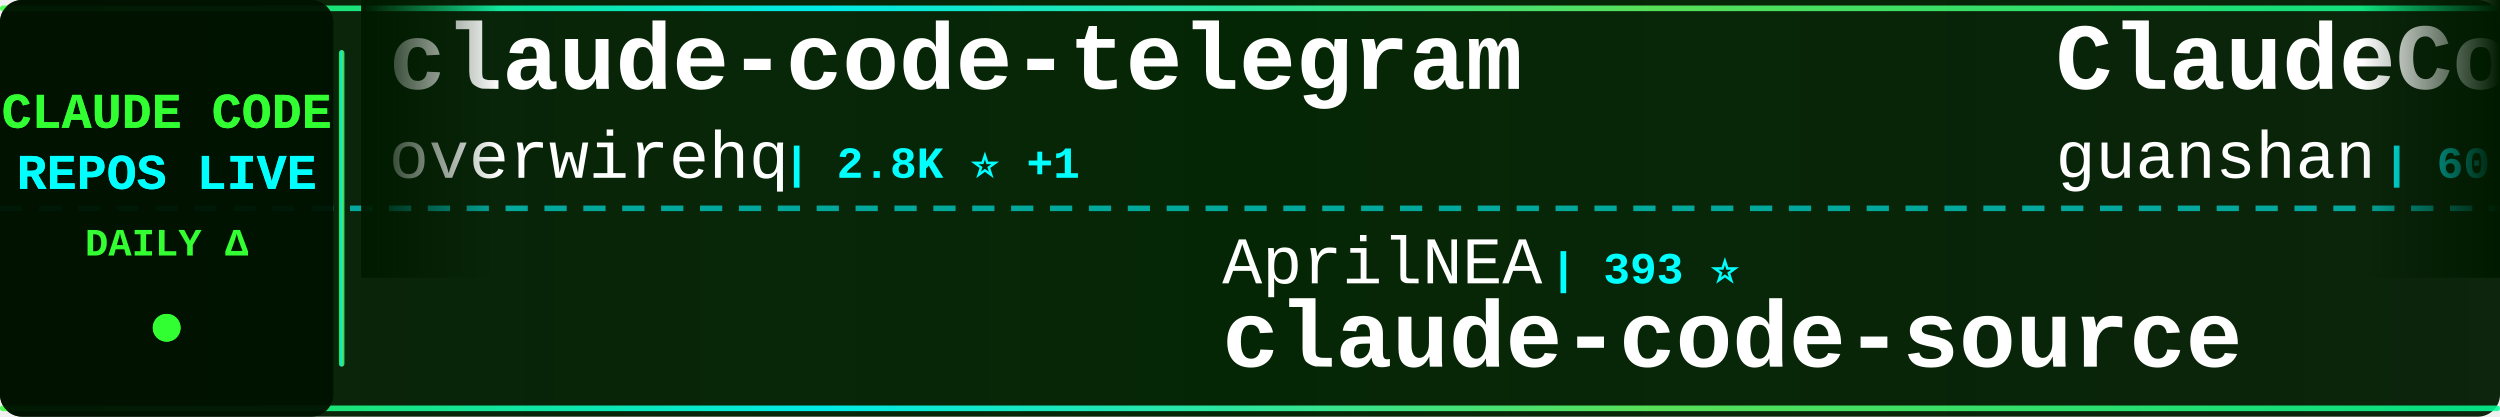
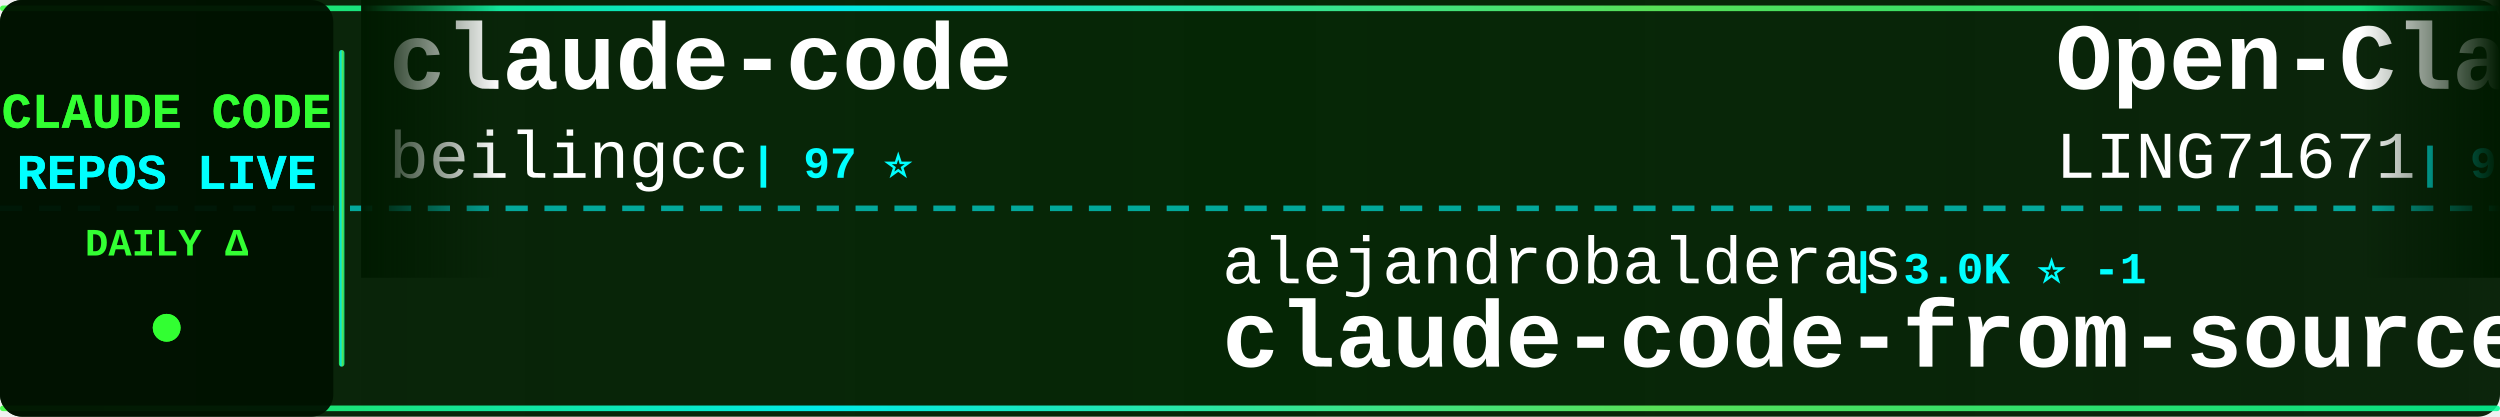
<svg xmlns="http://www.w3.org/2000/svg" width="900" height="150">
  <defs>
    <linearGradient id="tickerBg" x1="0%" y1="0%" x2="100%" y2="0%">
      <stop offset="0%" style="stop-color:#001a00;stop-opacity:0.95" />
      <stop offset="50%" style="stop-color:#002200;stop-opacity:0.98" />
      <stop offset="100%" style="stop-color:#001a00;stop-opacity:0.95" />
    </linearGradient>
    <linearGradient id="borderGrad" x1="0%" y1="0%" x2="100%" y2="0%">
      <stop offset="0%" style="stop-color:#33ff33;stop-opacity:0.85">
        <animate attributeName="stop-opacity" values="0.85;1;0.85" dur="2s" repeatCount="indefinite" />
      </stop>
      <stop offset="33%" style="stop-color:#00ffff;stop-opacity:0.9">
        <animate attributeName="stop-opacity" values="0.9;1;0.9" dur="2.2s" repeatCount="indefinite" />
      </stop>
      <stop offset="66%" style="stop-color:#66ff66;stop-opacity:0.85">
        <animate attributeName="stop-opacity" values="0.85;1;0.85" dur="1.8s" repeatCount="indefinite" />
      </stop>
      <stop offset="100%" style="stop-color:#00ff99;stop-opacity:0.85">
        <animate attributeName="stop-opacity" values="0.85;1;0.85" dur="2s" repeatCount="indefinite" />
      </stop>
    </linearGradient>
    <filter id="textGlow">
      <feGaussianBlur stdDeviation="0.1" result="coloredBlur" />
      <feMerge>
        <feMergeNode in="coloredBlur" />
        <feMergeNode in="SourceGraphic" />
      </feMerge>
    </filter>
    <filter id="metricGlow">
      <feGaussianBlur stdDeviation="0.2" result="coloredBlur" />
      <feMerge>
        <feMergeNode in="coloredBlur" />
        <feMergeNode in="SourceGraphic" />
      </feMerge>
    </filter>
    <linearGradient id="leftFade" x1="0%" y1="0%" x2="100%" y2="0%">
      <stop offset="0%" style="stop-color:#001a00;stop-opacity:1" />
      <stop offset="100%" style="stop-color:#001a00;stop-opacity:0" />
    </linearGradient>
    <linearGradient id="rightFade" x1="0%" y1="0%" x2="100%" y2="0%">
      <stop offset="0%" style="stop-color:#001a00;stop-opacity:0" />
      <stop offset="100%" style="stop-color:#001a00;stop-opacity:1" />
    </linearGradient>
  </defs>
  <rect width="900" height="150" fill="url(#tickerBg)" rx="8" />
  <rect x="0" y="2" width="900" height="2" fill="url(#borderGrad)" rx="1" />
  <rect x="0" y="146" width="900" height="2" fill="url(#borderGrad)" rx="1" />
  <line x1="0" y1="75" x2="900" y2="75" stroke="#00ffff" stroke-width="2" stroke-dasharray="8 6" opacity="0.6" />
  <rect x="0" y="0" width="120" height="150" fill="#001100" opacity="0.95" rx="8" />
  <text x="60" y="46" font-family="'Courier New', monospace" font-size="18" font-weight="bold" fill="#33ff33" text-anchor="middle" filter="url(#textGlow)">
    CLAUDE CODE
  </text>
  <text x="60" y="68" font-family="'Courier New', monospace" font-size="18" font-weight="bold" fill="#00ffff" text-anchor="middle" filter="url(#textGlow)">
    REPOS LIVE
  </text>
  <text x="60" y="92" font-family="'Courier New', monospace" font-size="14" font-weight="bold" fill="#33ff33" text-anchor="middle">
    DAILY Δ
  </text>
  <circle cx="60" cy="118" r="5" fill="#33ff33" filter="url(#metricGlow)">
    <animate attributeName="r" values="4;6;4" dur="1.5s" repeatCount="indefinite" />
    <animate attributeName="opacity" values="0.6;1;0.6" dur="1.5s" repeatCount="indefinite" />
  </circle>
  <rect x="122" y="18" width="2" height="114" fill="url(#borderGrad)" rx="1" />
  <clipPath id="tickerClip">
    <rect x="130" y="0" width="770" height="150" />
  </clipPath>
  <g clip-path="url(#tickerClip)">
    <g id="tickerItems">
      <animateTransform attributeName="transform" attributeType="XML" type="translate" from="0 0" to="-3000 0" dur="54s" repeatCount="indefinite" />
      <g transform="translate(0, 0)">
-         <text x="140" y="32" font-family="'Courier New', monospace" font-size="34" font-weight="bold" fill="#ffffff">claude-code-telegram</text>
-         <text x="140" y="64" font-family="'Courier New', monospace" font-size="24" font-weight="normal" fill="#ffffff" opacity="1.0">overwirehq</text>
-         <text x="282" y="64" font-family="'Courier New', monospace" font-size="16" font-weight="bold" fill="#00ffff"> | 2.8K ⭐ +1</text>
+         <text x="140" y="32" font-family="'Courier New', monospace" font-size="34" font-weight="bold" fill="#ffffff">claude-code</text>
+         <text x="140" y="64" font-family="'Courier New', monospace" font-size="24" font-weight="normal" fill="#ffffff" opacity="1.0">beilingcc</text>
+         <text x="270" y="64" font-family="'Courier New', monospace" font-size="16" font-weight="bold" fill="#00ffff"> | 97 ⭐</text>
      </g>
      <g transform="translate(300, 0)">
-         <text x="140" y="102" font-family="'Courier New', monospace" font-size="24" font-weight="normal" fill="#ffffff" opacity="1.0">AprilNEA</text>
-         <text x="258" y="102" font-family="'Courier New', monospace" font-size="16" font-weight="bold" fill="#00ffff"> | 393 ⭐</text>
-         <text x="140" y="132" font-family="'Courier New', monospace" font-size="34" font-weight="bold" fill="#ffffff">claude-code-source</text>
+         <text x="140" y="102" font-family="'Courier New', monospace" font-size="24" font-weight="normal" fill="#ffffff" opacity="1.0">alejandrobalderas</text>
+         <text x="366" y="102" font-family="'Courier New', monospace" font-size="16" font-weight="bold" fill="#00ffff"> | 3.0K ⭐ -1</text>
+         <text x="140" y="132" font-family="'Courier New', monospace" font-size="34" font-weight="bold" fill="#ffffff">claude-code-from-source</text>
      </g>
      <g transform="translate(600, 0)">
-         <text x="140" y="32" font-family="'Courier New', monospace" font-size="34" font-weight="bold" fill="#ffffff">ClaudeCode</text>
-         <text x="140" y="64" font-family="'Courier New', monospace" font-size="24" font-weight="normal" fill="#ffffff" opacity="1.0">guanshan</text>
-         <text x="258" y="64" font-family="'Courier New', monospace" font-size="16" font-weight="bold" fill="#00ffff"> | 60 ⭐</text>
+         <text x="140" y="32" font-family="'Courier New', monospace" font-size="34" font-weight="bold" fill="#ffffff">Open-ClaudeCode</text>
+         <text x="140" y="64" font-family="'Courier New', monospace" font-size="24" font-weight="normal" fill="#ffffff" opacity="1.0">LING71671</text>
+         <text x="270" y="64" font-family="'Courier New', monospace" font-size="16" font-weight="bold" fill="#00ffff"> | 962 ⭐</text>
      </g>
      <g transform="translate(900, 0)">
-         <text x="140" y="102" font-family="'Courier New', monospace" font-size="24" font-weight="normal" fill="#ffffff" opacity="1.0">VILA-Lab</text>
-         <text x="258" y="102" font-family="'Courier New', monospace" font-size="16" font-weight="bold" fill="#00ffff"> | 2.2K ⭐</text>
-         <text x="140" y="132" font-family="'Courier New', monospace" font-size="34" font-weight="bold" fill="#ffffff">Dive-into-Claude-Code</text>
+         <text x="140" y="102" font-family="'Courier New', monospace" font-size="24" font-weight="normal" fill="#ffffff" opacity="1.0">rohitg00</text>
+         <text x="258" y="102" font-family="'Courier New', monospace" font-size="16" font-weight="bold" fill="#00ffff"> | 2.7K ⭐</text>
+         <text x="140" y="132" font-family="'Courier New', monospace" font-size="34" font-weight="bold" fill="#ffffff">awesome-claude-code-tool...</text>
      </g>
      <g transform="translate(1200, 0)">
-         <text x="140" y="32" font-family="'Courier New', monospace" font-size="34" font-weight="bold" fill="#ffffff">claude-code-source-build</text>
-         <text x="140" y="64" font-family="'Courier New', monospace" font-size="24" font-weight="normal" fill="#ffffff" opacity="1.0">andrew-kramer-inno</text>
-         <text x="378" y="64" font-family="'Courier New', monospace" font-size="16" font-weight="bold" fill="#00ffff"> | 593 ⭐</text>
+         <text x="140" y="32" font-family="'Courier New', monospace" font-size="34" font-weight="bold" fill="#ffffff">Dive-into-Claude-Code</text>
+         <text x="140" y="64" font-family="'Courier New', monospace" font-size="24" font-weight="normal" fill="#ffffff" opacity="1.0">VILA-Lab</text>
+         <text x="258" y="64" font-family="'Courier New', monospace" font-size="16" font-weight="bold" fill="#00ffff"> | 2.2K ⭐</text>
      </g>
      <g transform="translate(1500, 0)">
-         <text x="140" y="102" font-family="'Courier New', monospace" font-size="24" font-weight="normal" fill="#ffffff" opacity="1.0">Yuyz0112</text>
-         <text x="258" y="102" font-family="'Courier New', monospace" font-size="16" font-weight="bold" fill="#00ffff"> | 2.4K ⭐</text>
-         <text x="140" y="132" font-family="'Courier New', monospace" font-size="34" font-weight="bold" fill="#ffffff">claude-code-reverse</text>
+         <text x="140" y="102" font-family="'Courier New', monospace" font-size="24" font-weight="normal" fill="#ffffff" opacity="1.0">Alishahryar1</text>
+         <text x="306" y="102" font-family="'Courier New', monospace" font-size="16" font-weight="bold" fill="#00ffff"> | 57.0K ⭐ +32</text>
+         <text x="140" y="132" font-family="'Courier New', monospace" font-size="34" font-weight="bold" fill="#ffffff">free-claude-code</text>
      </g>
      <g transform="translate(1800, 0)">
-         <text x="140" y="32" font-family="'Courier New', monospace" font-size="34" font-weight="bold" fill="#ffffff">claude-code-source-code</text>
-         <text x="140" y="64" font-family="'Courier New', monospace" font-size="24" font-weight="normal" fill="#ffffff" opacity="1.0">777genius</text>
-         <text x="270" y="64" font-family="'Courier New', monospace" font-size="16" font-weight="bold" fill="#00ffff"> | 934 ⭐</text>
-       </g>
-       <g transform="translate(2100, 0)">
-         <text x="140" y="102" font-family="'Courier New', monospace" font-size="24" font-weight="normal" fill="#ffffff" opacity="1.0">Yeachan-Heo</text>
-         <text x="294" y="102" font-family="'Courier New', monospace" font-size="16" font-weight="bold" fill="#00ffff"> | 39.7K ⭐ +16</text>
-         <text x="140" y="132" font-family="'Courier New', monospace" font-size="34" font-weight="bold" fill="#ffffff">oh-my-claudecode</text>
-       </g>
-       <g transform="translate(2400, 0)">
        <text x="140" y="32" font-family="'Courier New', monospace" font-size="34" font-weight="bold" fill="#ffffff">claude-code-source-code-...</text>
        <text x="140" y="64" font-family="'Courier New', monospace" font-size="24" font-weight="normal" fill="#ffffff" opacity="1.0">ghuntley</text>
        <text x="258" y="64" font-family="'Courier New', monospace" font-size="16" font-weight="bold" fill="#00ffff"> | 991 ⭐</text>
      </g>
+       <g transform="translate(2100, 0)">
+         <text x="140" y="102" font-family="'Courier New', monospace" font-size="24" font-weight="normal" fill="#ffffff" opacity="1.0">wanshuiyin</text>
+         <text x="282" y="102" font-family="'Courier New', monospace" font-size="16" font-weight="bold" fill="#00ffff"> | 17.2K ⭐ +24</text>
+         <text x="140" y="132" font-family="'Courier New', monospace" font-size="34" font-weight="bold" fill="#ffffff">Auto-claude-code-researc...</text>
+       </g>
+       <g transform="translate(2400, 0)">
+         <text x="140" y="32" font-family="'Courier New', monospace" font-size="34" font-weight="bold" fill="#ffffff">claude-code-system-promp...</text>
+         <text x="140" y="64" font-family="'Courier New', monospace" font-size="24" font-weight="normal" fill="#ffffff" opacity="1.0">Piebald-AI</text>
+         <text x="282" y="64" font-family="'Courier New', monospace" font-size="16" font-weight="bold" fill="#00ffff"> | 12.9K ⭐ +5</text>
+       </g>
      <g transform="translate(2700, 0)">
-         <text x="140" y="102" font-family="'Courier New', monospace" font-size="24" font-weight="normal" fill="#ffffff" opacity="1.0">feiskyer</text>
-         <text x="258" y="102" font-family="'Courier New', monospace" font-size="16" font-weight="bold" fill="#00ffff"> | 1.7K ⭐</text>
-         <text x="140" y="132" font-family="'Courier New', monospace" font-size="34" font-weight="bold" fill="#ffffff">claude-code-settings</text>
+         <text x="140" y="102" font-family="'Courier New', monospace" font-size="24" font-weight="normal" fill="#ffffff" opacity="1.0">darcyegb</text>
+         <text x="258" y="102" font-family="'Courier New', monospace" font-size="16" font-weight="bold" fill="#00ffff"> | 773 ⭐ +1</text>
+         <text x="140" y="132" font-family="'Courier New', monospace" font-size="34" font-weight="bold" fill="#ffffff">ClaudeCodeAgents</text>
      </g>
      <g transform="translate(3000, 0)">
-         <text x="140" y="32" font-family="'Courier New', monospace" font-size="34" font-weight="bold" fill="#ffffff">claude-code-telegram</text>
-         <text x="140" y="64" font-family="'Courier New', monospace" font-size="24" font-weight="normal" fill="#ffffff" opacity="1.0">overwirehq</text>
-         <text x="282" y="64" font-family="'Courier New', monospace" font-size="16" font-weight="bold" fill="#00ffff"> | 2.8K ⭐ +1</text>
+         <text x="140" y="32" font-family="'Courier New', monospace" font-size="34" font-weight="bold" fill="#ffffff">claude-code</text>
+         <text x="140" y="64" font-family="'Courier New', monospace" font-size="24" font-weight="normal" fill="#ffffff" opacity="1.0">beilingcc</text>
+         <text x="270" y="64" font-family="'Courier New', monospace" font-size="16" font-weight="bold" fill="#00ffff"> | 97 ⭐</text>
      </g>
      <g transform="translate(3300, 0)">
-         <text x="140" y="102" font-family="'Courier New', monospace" font-size="24" font-weight="normal" fill="#ffffff" opacity="1.0">AprilNEA</text>
-         <text x="258" y="102" font-family="'Courier New', monospace" font-size="16" font-weight="bold" fill="#00ffff"> | 393 ⭐</text>
-         <text x="140" y="132" font-family="'Courier New', monospace" font-size="34" font-weight="bold" fill="#ffffff">claude-code-source</text>
+         <text x="140" y="102" font-family="'Courier New', monospace" font-size="24" font-weight="normal" fill="#ffffff" opacity="1.0">alejandrobalderas</text>
+         <text x="366" y="102" font-family="'Courier New', monospace" font-size="16" font-weight="bold" fill="#00ffff"> | 3.0K ⭐ -1</text>
+         <text x="140" y="132" font-family="'Courier New', monospace" font-size="34" font-weight="bold" fill="#ffffff">claude-code-from-source</text>
      </g>
      <g transform="translate(3600, 0)">
-         <text x="140" y="32" font-family="'Courier New', monospace" font-size="34" font-weight="bold" fill="#ffffff">ClaudeCode</text>
-         <text x="140" y="64" font-family="'Courier New', monospace" font-size="24" font-weight="normal" fill="#ffffff" opacity="1.0">guanshan</text>
-         <text x="258" y="64" font-family="'Courier New', monospace" font-size="16" font-weight="bold" fill="#00ffff"> | 60 ⭐</text>
+         <text x="140" y="32" font-family="'Courier New', monospace" font-size="34" font-weight="bold" fill="#ffffff">Open-ClaudeCode</text>
+         <text x="140" y="64" font-family="'Courier New', monospace" font-size="24" font-weight="normal" fill="#ffffff" opacity="1.0">LING71671</text>
+         <text x="270" y="64" font-family="'Courier New', monospace" font-size="16" font-weight="bold" fill="#00ffff"> | 962 ⭐</text>
      </g>
      <g transform="translate(3900, 0)">
-         <text x="140" y="102" font-family="'Courier New', monospace" font-size="24" font-weight="normal" fill="#ffffff" opacity="1.0">VILA-Lab</text>
-         <text x="258" y="102" font-family="'Courier New', monospace" font-size="16" font-weight="bold" fill="#00ffff"> | 2.2K ⭐</text>
-         <text x="140" y="132" font-family="'Courier New', monospace" font-size="34" font-weight="bold" fill="#ffffff">Dive-into-Claude-Code</text>
+         <text x="140" y="102" font-family="'Courier New', monospace" font-size="24" font-weight="normal" fill="#ffffff" opacity="1.0">rohitg00</text>
+         <text x="258" y="102" font-family="'Courier New', monospace" font-size="16" font-weight="bold" fill="#00ffff"> | 2.7K ⭐</text>
+         <text x="140" y="132" font-family="'Courier New', monospace" font-size="34" font-weight="bold" fill="#ffffff">awesome-claude-code-tool...</text>
      </g>
    </g>
  </g>
  <rect x="130" y="0" width="50" height="100" fill="url(#leftFade)" />
  <rect x="850" y="0" width="50" height="100" fill="url(#rightFade)" />
</svg>
